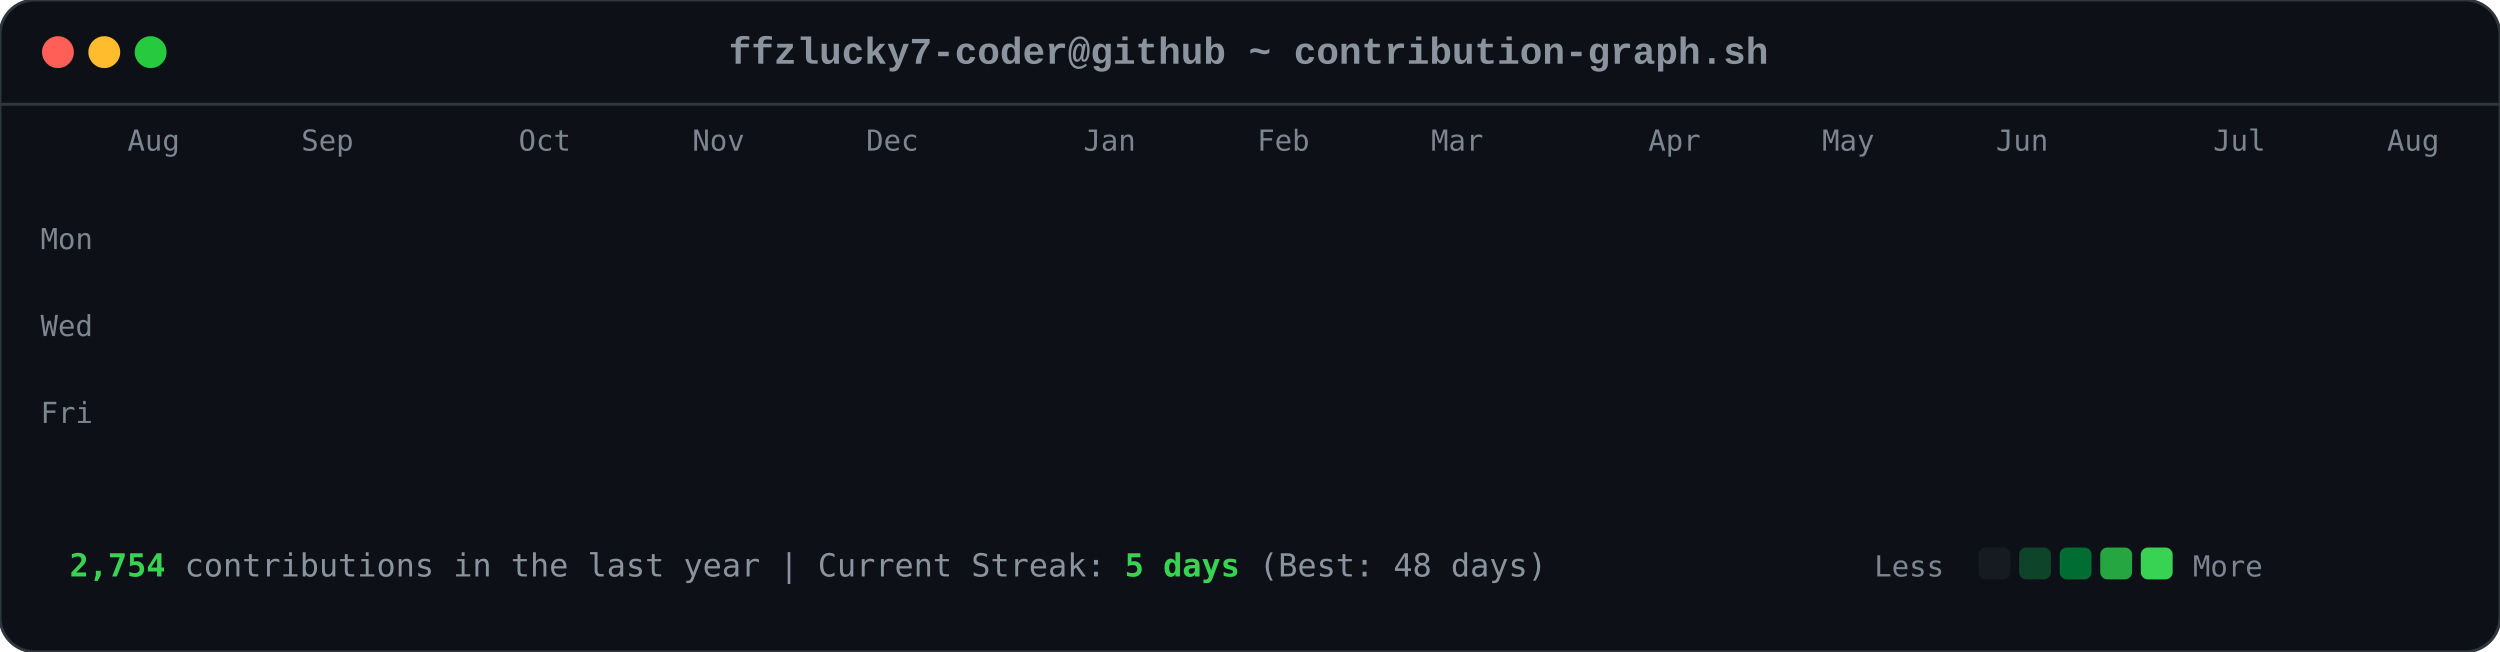
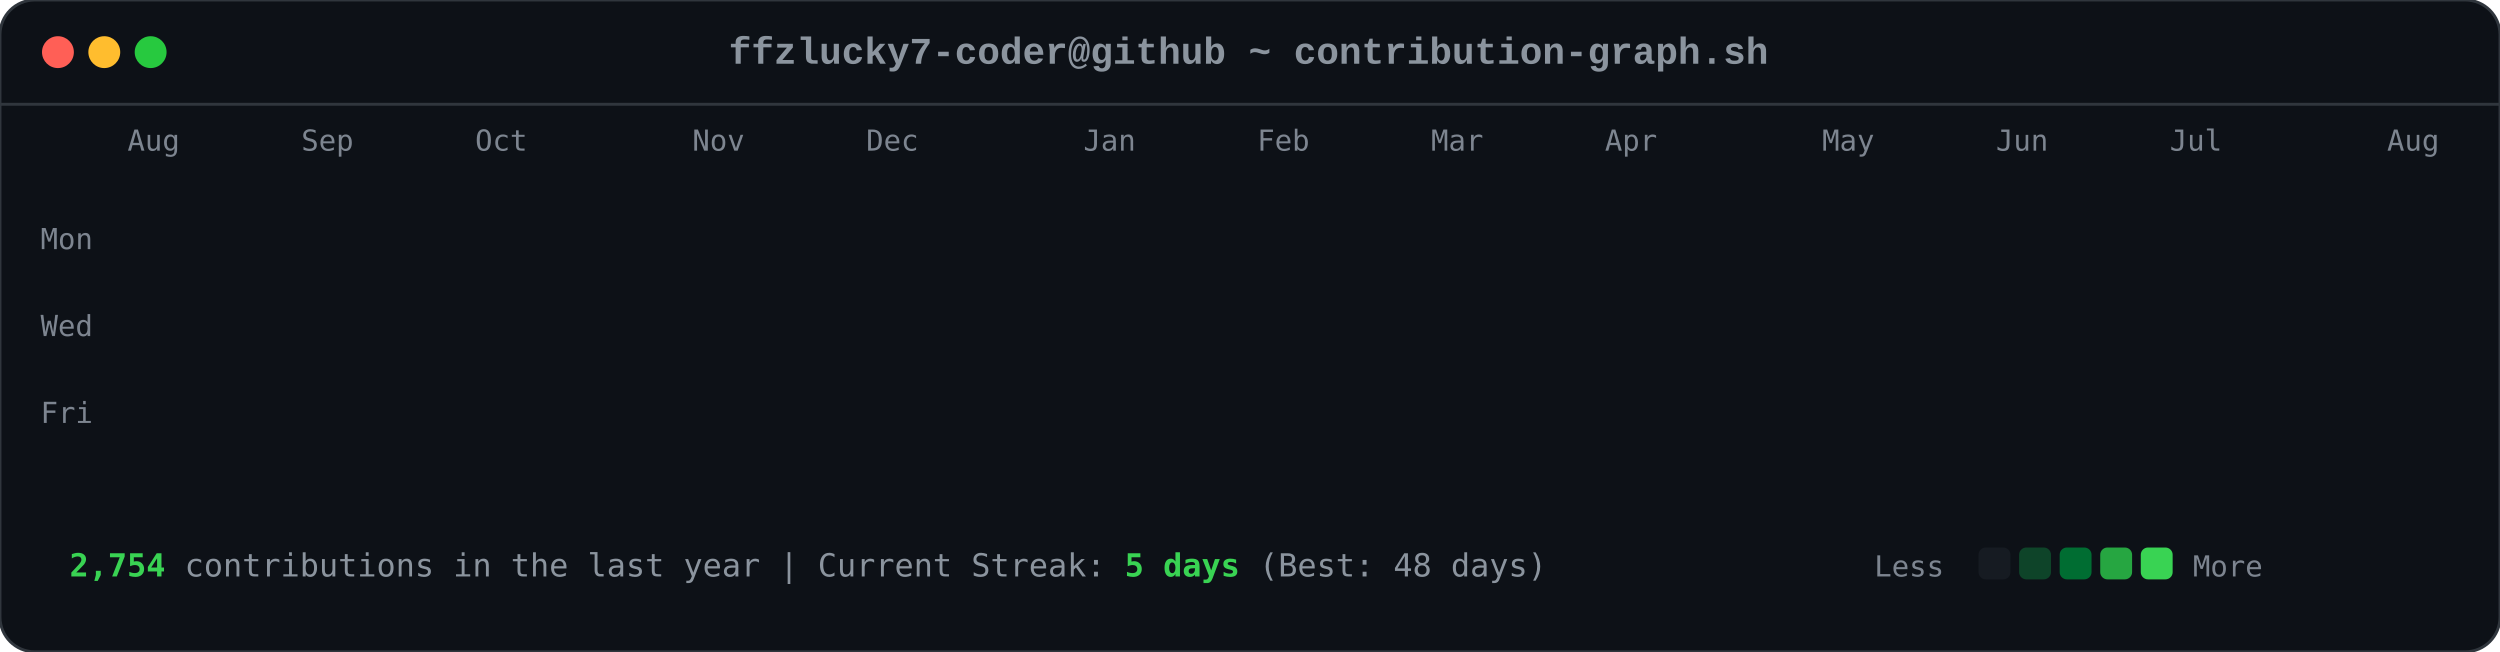
<svg xmlns="http://www.w3.org/2000/svg" viewBox="0 0 863 225" width="863" height="225">
  <style>

        .card-bg { fill: #0d1117; rx: 12px; ry: 12px; stroke: #30363d; stroke-width: 1px; }
        .font-mono { font-family: ui-monospace, SFMono-Regular, Consolas, 'Liberation Mono', Menlo, monospace; }
        .header-title { font-size: 13px; fill: #8b949e; font-weight: 600; }
        .axis-label { font-size: 10px; fill: #7d8590; font-family: ui-monospace, SFMono-Regular, Consolas, monospace; }
        .footer-text { font-size: 11px; fill: #8b949e; font-family: ui-monospace, SFMono-Regular, Consolas, monospace; }
        .stat-highlight { fill: #39d353; font-weight: 700; }
        
        .dot { rx: 6px; ry: 6px; }
        .dot-red { fill: #ff5f56; }
        .dot-yellow { fill: #ffbd2e; }
        .dot-green { fill: #27c93f; }
        
        .day-box {
            rx: 2.5px;
            ry: 2.5px;
            opacity: 0;
            animation: diagReveal 0.6s cubic-bezier(0.16, 1, 0.3, 1) forwards;
        }
        
        @keyframes diagReveal {
            0% { opacity: 0; transform: scale(0.2) translateY(-12px); }
            60% { opacity: 0.8; transform: scale(1.1) translateY(2px); }
            100% { opacity: 1; transform: scale(1) translateY(0); }
        }
    
</style>
  <rect width="863" height="225" class="card-bg" />
  <circle cx="20" cy="18" r="5.5" class="dot dot-red" />
  <circle cx="36" cy="18" r="5.5" class="dot dot-yellow" />
  <circle cx="52" cy="18" r="5.5" class="dot dot-green" />
  <text x="431" y="22" text-anchor="middle" class="font-mono header-title">ffzlucky7-coder@github ~ contribution-graph.sh</text>
  <line x1="0" y1="36" x2="863" y2="36" stroke="#30363d" stroke-width="1" />
  <text x="44" y="52" class="axis-label">Aug</text>
  <text x="104" y="52" class="axis-label">Sep</text>
-   <text x="179" y="52" class="axis-label">Oct</text>
+   <text x="164" y="52" class="axis-label">Oct</text>
  <text x="239" y="52" class="axis-label">Nov</text>
  <text x="299" y="52" class="axis-label">Dec</text>
  <text x="374" y="52" class="axis-label">Jan</text>
  <text x="434" y="52" class="axis-label">Feb</text>
  <text x="494" y="52" class="axis-label">Mar</text>
-   <text x="569" y="52" class="axis-label">Apr</text>
+   <text x="554" y="52" class="axis-label">Apr</text>
  <text x="629" y="52" class="axis-label">May</text>
  <text x="689" y="52" class="axis-label">Jun</text>
-   <text x="764" y="52" class="axis-label">Jul</text>
+   <text x="749" y="52" class="axis-label">Jul</text>
  <text x="824" y="52" class="axis-label">Aug</text>
  <text x="14" y="86" class="axis-label">Mon</text>
  <text x="14" y="116" class="axis-label">Wed</text>
  <text x="14" y="146" class="axis-label">Fri</text>
  <rect x="44" y="62" width="11" height="11" fill="#0e4429" class="day-box" style="animation-delay: 0.2s;" />
  <rect x="44" y="77" width="11" height="11" fill="#0e4429" class="day-box" style="animation-delay: 0.24s;" />
  <rect x="44" y="92" width="11" height="11" fill="#39d353" class="day-box" style="animation-delay: 0.28s;" />
  <rect x="44" y="107" width="11" height="11" fill="#0e4429" class="day-box" style="animation-delay: 0.32s;" />
  <rect x="44" y="122" width="11" height="11" fill="#26a641" class="day-box" style="animation-delay: 0.36s;" />
  <rect x="44" y="137" width="11" height="11" fill="#26a641" class="day-box" style="animation-delay: 0.4s;" />
  <rect x="44" y="152" width="11" height="11" fill="#26a641" class="day-box" style="animation-delay: 0.44s;" />
  <rect x="59" y="62" width="11" height="11" fill="#0e4429" class="day-box" style="animation-delay: 0.25s;" />
  <rect x="59" y="77" width="11" height="11" fill="#0e4429" class="day-box" style="animation-delay: 0.29s;" />
  <rect x="59" y="92" width="11" height="11" fill="#006d32" class="day-box" style="animation-delay: 0.33s;" />
  <rect x="59" y="107" width="11" height="11" fill="#161b22" class="day-box" style="animation-delay: 0.37s;" />
  <rect x="59" y="122" width="11" height="11" fill="#39d353" class="day-box" style="animation-delay: 0.41s;" />
  <rect x="59" y="137" width="11" height="11" fill="#69f0a0" class="day-box" style="animation-delay: 0.45s;" />
  <rect x="59" y="152" width="11" height="11" fill="#006d32" class="day-box" style="animation-delay: 0.49s;" />
  <rect x="74" y="62" width="11" height="11" fill="#26a641" class="day-box" style="animation-delay: 0.3s;" />
  <rect x="74" y="77" width="11" height="11" fill="#39d353" class="day-box" style="animation-delay: 0.34s;" />
  <rect x="74" y="92" width="11" height="11" fill="#161b22" class="day-box" style="animation-delay: 0.38s;" />
  <rect x="74" y="107" width="11" height="11" fill="#161b22" class="day-box" style="animation-delay: 0.42s;" />
  <rect x="74" y="122" width="11" height="11" fill="#006d32" class="day-box" style="animation-delay: 0.46s;" />
  <rect x="74" y="137" width="11" height="11" fill="#006d32" class="day-box" style="animation-delay: 0.5s;" />
  <rect x="74" y="152" width="11" height="11" fill="#26a641" class="day-box" style="animation-delay: 0.54s;" />
  <rect x="89" y="62" width="11" height="11" fill="#0e4429" class="day-box" style="animation-delay: 0.35s;" />
  <rect x="89" y="77" width="11" height="11" fill="#006d32" class="day-box" style="animation-delay: 0.39s;" />
  <rect x="89" y="92" width="11" height="11" fill="#39d353" class="day-box" style="animation-delay: 0.43s;" />
  <rect x="89" y="107" width="11" height="11" fill="#0e4429" class="day-box" style="animation-delay: 0.47s;" />
  <rect x="89" y="122" width="11" height="11" fill="#0e4429" class="day-box" style="animation-delay: 0.51s;" />
  <rect x="89" y="137" width="11" height="11" fill="#006d32" class="day-box" style="animation-delay: 0.55s;" />
  <rect x="89" y="152" width="11" height="11" fill="#0e4429" class="day-box" style="animation-delay: 0.59s;" />
  <rect x="104" y="62" width="11" height="11" fill="#006d32" class="day-box" style="animation-delay: 0.4s;" />
  <rect x="104" y="77" width="11" height="11" fill="#69f0a0" class="day-box" style="animation-delay: 0.44s;" />
  <rect x="104" y="92" width="11" height="11" fill="#0e4429" class="day-box" style="animation-delay: 0.48s;" />
  <rect x="104" y="107" width="11" height="11" fill="#161b22" class="day-box" style="animation-delay: 0.52s;" />
  <rect x="104" y="122" width="11" height="11" fill="#0e4429" class="day-box" style="animation-delay: 0.56s;" />
  <rect x="104" y="137" width="11" height="11" fill="#006d32" class="day-box" style="animation-delay: 0.6s;" />
  <rect x="104" y="152" width="11" height="11" fill="#69f0a0" class="day-box" style="animation-delay: 0.64s;" />
  <rect x="119" y="62" width="11" height="11" fill="#0e4429" class="day-box" style="animation-delay: 0.45s;" />
  <rect x="119" y="77" width="11" height="11" fill="#006d32" class="day-box" style="animation-delay: 0.49s;" />
  <rect x="119" y="92" width="11" height="11" fill="#006d32" class="day-box" style="animation-delay: 0.53s;" />
  <rect x="119" y="107" width="11" height="11" fill="#161b22" class="day-box" style="animation-delay: 0.57s;" />
  <rect x="119" y="122" width="11" height="11" fill="#26a641" class="day-box" style="animation-delay: 0.61s;" />
  <rect x="119" y="137" width="11" height="11" fill="#161b22" class="day-box" style="animation-delay: 0.65s;" />
  <rect x="119" y="152" width="11" height="11" fill="#26a641" class="day-box" style="animation-delay: 0.69s;" />
  <rect x="134" y="62" width="11" height="11" fill="#39d353" class="day-box" style="animation-delay: 0.5s;" />
  <rect x="134" y="77" width="11" height="11" fill="#006d32" class="day-box" style="animation-delay: 0.54s;" />
  <rect x="134" y="92" width="11" height="11" fill="#161b22" class="day-box" style="animation-delay: 0.58s;" />
  <rect x="134" y="107" width="11" height="11" fill="#161b22" class="day-box" style="animation-delay: 0.62s;" />
  <rect x="134" y="122" width="11" height="11" fill="#161b22" class="day-box" style="animation-delay: 0.66s;" />
  <rect x="134" y="137" width="11" height="11" fill="#0e4429" class="day-box" style="animation-delay: 0.7s;" />
  <rect x="134" y="152" width="11" height="11" fill="#006d32" class="day-box" style="animation-delay: 0.74s;" />
  <rect x="149" y="62" width="11" height="11" fill="#161b22" class="day-box" style="animation-delay: 0.55s;" />
  <rect x="149" y="77" width="11" height="11" fill="#0e4429" class="day-box" style="animation-delay: 0.59s;" />
  <rect x="149" y="92" width="11" height="11" fill="#161b22" class="day-box" style="animation-delay: 0.63s;" />
  <rect x="149" y="107" width="11" height="11" fill="#26a641" class="day-box" style="animation-delay: 0.67s;" />
  <rect x="149" y="122" width="11" height="11" fill="#161b22" class="day-box" style="animation-delay: 0.71s;" />
  <rect x="149" y="137" width="11" height="11" fill="#161b22" class="day-box" style="animation-delay: 0.75s;" />
  <rect x="149" y="152" width="11" height="11" fill="#26a641" class="day-box" style="animation-delay: 0.79s;" />
  <rect x="164" y="62" width="11" height="11" fill="#26a641" class="day-box" style="animation-delay: 0.6s;" />
  <rect x="164" y="77" width="11" height="11" fill="#26a641" class="day-box" style="animation-delay: 0.64s;" />
  <rect x="164" y="92" width="11" height="11" fill="#0e4429" class="day-box" style="animation-delay: 0.68s;" />
  <rect x="164" y="107" width="11" height="11" fill="#006d32" class="day-box" style="animation-delay: 0.72s;" />
  <rect x="164" y="122" width="11" height="11" fill="#26a641" class="day-box" style="animation-delay: 0.76s;" />
  <rect x="164" y="137" width="11" height="11" fill="#69f0a0" class="day-box" style="animation-delay: 0.8s;" />
  <rect x="164" y="152" width="11" height="11" fill="#006d32" class="day-box" style="animation-delay: 0.84s;" />
  <rect x="179" y="62" width="11" height="11" fill="#0e4429" class="day-box" style="animation-delay: 0.65s;" />
  <rect x="179" y="77" width="11" height="11" fill="#006d32" class="day-box" style="animation-delay: 0.69s;" />
  <rect x="179" y="92" width="11" height="11" fill="#0e4429" class="day-box" style="animation-delay: 0.73s;" />
  <rect x="179" y="107" width="11" height="11" fill="#006d32" class="day-box" style="animation-delay: 0.77s;" />
  <rect x="179" y="122" width="11" height="11" fill="#69f0a0" class="day-box" style="animation-delay: 0.81s;" />
  <rect x="179" y="137" width="11" height="11" fill="#26a641" class="day-box" style="animation-delay: 0.85s;" />
  <rect x="179" y="152" width="11" height="11" fill="#0e4429" class="day-box" style="animation-delay: 0.89s;" />
  <rect x="194" y="62" width="11" height="11" fill="#0e4429" class="day-box" style="animation-delay: 0.7s;" />
  <rect x="194" y="77" width="11" height="11" fill="#69f0a0" class="day-box" style="animation-delay: 0.74s;" />
  <rect x="194" y="92" width="11" height="11" fill="#39d353" class="day-box" style="animation-delay: 0.78s;" />
  <rect x="194" y="107" width="11" height="11" fill="#69f0a0" class="day-box" style="animation-delay: 0.82s;" />
  <rect x="194" y="122" width="11" height="11" fill="#161b22" class="day-box" style="animation-delay: 0.86s;" />
  <rect x="194" y="137" width="11" height="11" fill="#161b22" class="day-box" style="animation-delay: 0.9s;" />
  <rect x="194" y="152" width="11" height="11" fill="#161b22" class="day-box" style="animation-delay: 0.94s;" />
  <rect x="209" y="62" width="11" height="11" fill="#006d32" class="day-box" style="animation-delay: 0.75s;" />
  <rect x="209" y="77" width="11" height="11" fill="#161b22" class="day-box" style="animation-delay: 0.79s;" />
  <rect x="209" y="92" width="11" height="11" fill="#161b22" class="day-box" style="animation-delay: 0.83s;" />
  <rect x="209" y="107" width="11" height="11" fill="#0e4429" class="day-box" style="animation-delay: 0.87s;" />
  <rect x="209" y="122" width="11" height="11" fill="#39d353" class="day-box" style="animation-delay: 0.91s;" />
  <rect x="209" y="137" width="11" height="11" fill="#26a641" class="day-box" style="animation-delay: 0.95s;" />
  <rect x="209" y="152" width="11" height="11" fill="#006d32" class="day-box" style="animation-delay: 0.99s;" />
  <rect x="224" y="62" width="11" height="11" fill="#26a641" class="day-box" style="animation-delay: 0.8s;" />
  <rect x="224" y="77" width="11" height="11" fill="#26a641" class="day-box" style="animation-delay: 0.84s;" />
  <rect x="224" y="92" width="11" height="11" fill="#26a641" class="day-box" style="animation-delay: 0.88s;" />
  <rect x="224" y="107" width="11" height="11" fill="#0e4429" class="day-box" style="animation-delay: 0.92s;" />
  <rect x="224" y="122" width="11" height="11" fill="#69f0a0" class="day-box" style="animation-delay: 0.96s;" />
  <rect x="224" y="137" width="11" height="11" fill="#0e4429" class="day-box" style="animation-delay: 1.0s;" />
  <rect x="224" y="152" width="11" height="11" fill="#26a641" class="day-box" style="animation-delay: 1.04s;" />
  <rect x="239" y="62" width="11" height="11" fill="#161b22" class="day-box" style="animation-delay: 0.85s;" />
  <rect x="239" y="77" width="11" height="11" fill="#26a641" class="day-box" style="animation-delay: 0.89s;" />
  <rect x="239" y="92" width="11" height="11" fill="#0e4429" class="day-box" style="animation-delay: 0.93s;" />
  <rect x="239" y="107" width="11" height="11" fill="#69f0a0" class="day-box" style="animation-delay: 0.97s;" />
  <rect x="239" y="122" width="11" height="11" fill="#26a641" class="day-box" style="animation-delay: 1.01s;" />
  <rect x="239" y="137" width="11" height="11" fill="#006d32" class="day-box" style="animation-delay: 1.05s;" />
  <rect x="239" y="152" width="11" height="11" fill="#006d32" class="day-box" style="animation-delay: 1.09s;" />
  <rect x="254" y="62" width="11" height="11" fill="#161b22" class="day-box" style="animation-delay: 0.9s;" />
  <rect x="254" y="77" width="11" height="11" fill="#0e4429" class="day-box" style="animation-delay: 0.94s;" />
  <rect x="254" y="92" width="11" height="11" fill="#69f0a0" class="day-box" style="animation-delay: 0.98s;" />
  <rect x="254" y="107" width="11" height="11" fill="#26a641" class="day-box" style="animation-delay: 1.02s;" />
  <rect x="254" y="122" width="11" height="11" fill="#161b22" class="day-box" style="animation-delay: 1.06s;" />
  <rect x="254" y="137" width="11" height="11" fill="#0e4429" class="day-box" style="animation-delay: 1.1s;" />
  <rect x="254" y="152" width="11" height="11" fill="#0e4429" class="day-box" style="animation-delay: 1.14s;" />
  <rect x="269" y="62" width="11" height="11" fill="#26a641" class="day-box" style="animation-delay: 0.95s;" />
  <rect x="269" y="77" width="11" height="11" fill="#39d353" class="day-box" style="animation-delay: 0.99s;" />
  <rect x="269" y="92" width="11" height="11" fill="#69f0a0" class="day-box" style="animation-delay: 1.03s;" />
  <rect x="269" y="107" width="11" height="11" fill="#006d32" class="day-box" style="animation-delay: 1.07s;" />
  <rect x="269" y="122" width="11" height="11" fill="#006d32" class="day-box" style="animation-delay: 1.11s;" />
  <rect x="269" y="137" width="11" height="11" fill="#006d32" class="day-box" style="animation-delay: 1.15s;" />
  <rect x="269" y="152" width="11" height="11" fill="#006d32" class="day-box" style="animation-delay: 1.19s;" />
  <rect x="284" y="62" width="11" height="11" fill="#69f0a0" class="day-box" style="animation-delay: 1.0s;" />
  <rect x="284" y="77" width="11" height="11" fill="#39d353" class="day-box" style="animation-delay: 1.04s;" />
  <rect x="284" y="92" width="11" height="11" fill="#0e4429" class="day-box" style="animation-delay: 1.08s;" />
  <rect x="284" y="107" width="11" height="11" fill="#161b22" class="day-box" style="animation-delay: 1.12s;" />
  <rect x="284" y="122" width="11" height="11" fill="#39d353" class="day-box" style="animation-delay: 1.16s;" />
  <rect x="284" y="137" width="11" height="11" fill="#006d32" class="day-box" style="animation-delay: 1.2s;" />
  <rect x="284" y="152" width="11" height="11" fill="#26a641" class="day-box" style="animation-delay: 1.24s;" />
  <rect x="299" y="62" width="11" height="11" fill="#161b22" class="day-box" style="animation-delay: 1.05s;" />
  <rect x="299" y="77" width="11" height="11" fill="#69f0a0" class="day-box" style="animation-delay: 1.09s;" />
  <rect x="299" y="92" width="11" height="11" fill="#161b22" class="day-box" style="animation-delay: 1.13s;" />
  <rect x="299" y="107" width="11" height="11" fill="#161b22" class="day-box" style="animation-delay: 1.17s;" />
  <rect x="299" y="122" width="11" height="11" fill="#39d353" class="day-box" style="animation-delay: 1.21s;" />
  <rect x="299" y="137" width="11" height="11" fill="#69f0a0" class="day-box" style="animation-delay: 1.25s;" />
  <rect x="299" y="152" width="11" height="11" fill="#39d353" class="day-box" style="animation-delay: 1.29s;" />
  <rect x="314" y="62" width="11" height="11" fill="#39d353" class="day-box" style="animation-delay: 1.1s;" />
  <rect x="314" y="77" width="11" height="11" fill="#0e4429" class="day-box" style="animation-delay: 1.14s;" />
  <rect x="314" y="92" width="11" height="11" fill="#39d353" class="day-box" style="animation-delay: 1.18s;" />
  <rect x="314" y="107" width="11" height="11" fill="#39d353" class="day-box" style="animation-delay: 1.22s;" />
  <rect x="314" y="122" width="11" height="11" fill="#26a641" class="day-box" style="animation-delay: 1.26s;" />
  <rect x="314" y="137" width="11" height="11" fill="#39d353" class="day-box" style="animation-delay: 1.3s;" />
  <rect x="314" y="152" width="11" height="11" fill="#26a641" class="day-box" style="animation-delay: 1.34s;" />
  <rect x="329" y="62" width="11" height="11" fill="#161b22" class="day-box" style="animation-delay: 1.15s;" />
  <rect x="329" y="77" width="11" height="11" fill="#69f0a0" class="day-box" style="animation-delay: 1.19s;" />
  <rect x="329" y="92" width="11" height="11" fill="#69f0a0" class="day-box" style="animation-delay: 1.23s;" />
  <rect x="329" y="107" width="11" height="11" fill="#006d32" class="day-box" style="animation-delay: 1.27s;" />
  <rect x="329" y="122" width="11" height="11" fill="#69f0a0" class="day-box" style="animation-delay: 1.31s;" />
  <rect x="329" y="137" width="11" height="11" fill="#26a641" class="day-box" style="animation-delay: 1.35s;" />
  <rect x="329" y="152" width="11" height="11" fill="#006d32" class="day-box" style="animation-delay: 1.39s;" />
  <rect x="344" y="62" width="11" height="11" fill="#0e4429" class="day-box" style="animation-delay: 1.2s;" />
  <rect x="344" y="77" width="11" height="11" fill="#26a641" class="day-box" style="animation-delay: 1.24s;" />
  <rect x="344" y="92" width="11" height="11" fill="#006d32" class="day-box" style="animation-delay: 1.28s;" />
  <rect x="344" y="107" width="11" height="11" fill="#006d32" class="day-box" style="animation-delay: 1.32s;" />
  <rect x="344" y="122" width="11" height="11" fill="#0e4429" class="day-box" style="animation-delay: 1.36s;" />
  <rect x="344" y="137" width="11" height="11" fill="#69f0a0" class="day-box" style="animation-delay: 1.4s;" />
  <rect x="344" y="152" width="11" height="11" fill="#39d353" class="day-box" style="animation-delay: 1.44s;" />
  <rect x="359" y="62" width="11" height="11" fill="#006d32" class="day-box" style="animation-delay: 1.25s;" />
  <rect x="359" y="77" width="11" height="11" fill="#006d32" class="day-box" style="animation-delay: 1.29s;" />
  <rect x="359" y="92" width="11" height="11" fill="#39d353" class="day-box" style="animation-delay: 1.33s;" />
  <rect x="359" y="107" width="11" height="11" fill="#006d32" class="day-box" style="animation-delay: 1.37s;" />
  <rect x="359" y="122" width="11" height="11" fill="#69f0a0" class="day-box" style="animation-delay: 1.41s;" />
  <rect x="359" y="137" width="11" height="11" fill="#006d32" class="day-box" style="animation-delay: 1.45s;" />
  <rect x="359" y="152" width="11" height="11" fill="#0e4429" class="day-box" style="animation-delay: 1.49s;" />
  <rect x="374" y="62" width="11" height="11" fill="#39d353" class="day-box" style="animation-delay: 1.3s;" />
  <rect x="374" y="77" width="11" height="11" fill="#26a641" class="day-box" style="animation-delay: 1.34s;" />
  <rect x="374" y="92" width="11" height="11" fill="#006d32" class="day-box" style="animation-delay: 1.38s;" />
  <rect x="374" y="107" width="11" height="11" fill="#26a641" class="day-box" style="animation-delay: 1.42s;" />
  <rect x="374" y="122" width="11" height="11" fill="#161b22" class="day-box" style="animation-delay: 1.46s;" />
  <rect x="374" y="137" width="11" height="11" fill="#161b22" class="day-box" style="animation-delay: 1.5s;" />
  <rect x="374" y="152" width="11" height="11" fill="#161b22" class="day-box" style="animation-delay: 1.54s;" />
  <rect x="389" y="62" width="11" height="11" fill="#006d32" class="day-box" style="animation-delay: 1.35s;" />
  <rect x="389" y="77" width="11" height="11" fill="#006d32" class="day-box" style="animation-delay: 1.39s;" />
  <rect x="389" y="92" width="11" height="11" fill="#39d353" class="day-box" style="animation-delay: 1.43s;" />
  <rect x="389" y="107" width="11" height="11" fill="#161b22" class="day-box" style="animation-delay: 1.47s;" />
  <rect x="389" y="122" width="11" height="11" fill="#161b22" class="day-box" style="animation-delay: 1.51s;" />
  <rect x="389" y="137" width="11" height="11" fill="#26a641" class="day-box" style="animation-delay: 1.55s;" />
  <rect x="389" y="152" width="11" height="11" fill="#161b22" class="day-box" style="animation-delay: 1.59s;" />
  <rect x="404" y="62" width="11" height="11" fill="#39d353" class="day-box" style="animation-delay: 1.4s;" />
  <rect x="404" y="77" width="11" height="11" fill="#39d353" class="day-box" style="animation-delay: 1.44s;" />
  <rect x="404" y="92" width="11" height="11" fill="#26a641" class="day-box" style="animation-delay: 1.48s;" />
  <rect x="404" y="107" width="11" height="11" fill="#0e4429" class="day-box" style="animation-delay: 1.52s;" />
  <rect x="404" y="122" width="11" height="11" fill="#006d32" class="day-box" style="animation-delay: 1.56s;" />
  <rect x="404" y="137" width="11" height="11" fill="#006d32" class="day-box" style="animation-delay: 1.6s;" />
  <rect x="404" y="152" width="11" height="11" fill="#0e4429" class="day-box" style="animation-delay: 1.64s;" />
  <rect x="419" y="62" width="11" height="11" fill="#006d32" class="day-box" style="animation-delay: 1.45s;" />
  <rect x="419" y="77" width="11" height="11" fill="#006d32" class="day-box" style="animation-delay: 1.49s;" />
  <rect x="419" y="92" width="11" height="11" fill="#161b22" class="day-box" style="animation-delay: 1.53s;" />
  <rect x="419" y="107" width="11" height="11" fill="#006d32" class="day-box" style="animation-delay: 1.57s;" />
  <rect x="419" y="122" width="11" height="11" fill="#161b22" class="day-box" style="animation-delay: 1.61s;" />
  <rect x="419" y="137" width="11" height="11" fill="#006d32" class="day-box" style="animation-delay: 1.65s;" />
  <rect x="419" y="152" width="11" height="11" fill="#26a641" class="day-box" style="animation-delay: 1.69s;" />
  <rect x="434" y="62" width="11" height="11" fill="#006d32" class="day-box" style="animation-delay: 1.5s;" />
  <rect x="434" y="77" width="11" height="11" fill="#006d32" class="day-box" style="animation-delay: 1.54s;" />
  <rect x="434" y="92" width="11" height="11" fill="#39d353" class="day-box" style="animation-delay: 1.58s;" />
  <rect x="434" y="107" width="11" height="11" fill="#161b22" class="day-box" style="animation-delay: 1.62s;" />
  <rect x="434" y="122" width="11" height="11" fill="#69f0a0" class="day-box" style="animation-delay: 1.66s;" />
  <rect x="434" y="137" width="11" height="11" fill="#006d32" class="day-box" style="animation-delay: 1.7s;" />
  <rect x="434" y="152" width="11" height="11" fill="#006d32" class="day-box" style="animation-delay: 1.74s;" />
  <rect x="449" y="62" width="11" height="11" fill="#006d32" class="day-box" style="animation-delay: 1.55s;" />
  <rect x="449" y="77" width="11" height="11" fill="#69f0a0" class="day-box" style="animation-delay: 1.59s;" />
  <rect x="449" y="92" width="11" height="11" fill="#0e4429" class="day-box" style="animation-delay: 1.63s;" />
  <rect x="449" y="107" width="11" height="11" fill="#0e4429" class="day-box" style="animation-delay: 1.67s;" />
  <rect x="449" y="122" width="11" height="11" fill="#0e4429" class="day-box" style="animation-delay: 1.71s;" />
  <rect x="449" y="137" width="11" height="11" fill="#69f0a0" class="day-box" style="animation-delay: 1.75s;" />
  <rect x="449" y="152" width="11" height="11" fill="#161b22" class="day-box" style="animation-delay: 1.79s;" />
  <rect x="464" y="62" width="11" height="11" fill="#006d32" class="day-box" style="animation-delay: 1.6s;" />
  <rect x="464" y="77" width="11" height="11" fill="#26a641" class="day-box" style="animation-delay: 1.64s;" />
  <rect x="464" y="92" width="11" height="11" fill="#006d32" class="day-box" style="animation-delay: 1.68s;" />
  <rect x="464" y="107" width="11" height="11" fill="#26a641" class="day-box" style="animation-delay: 1.72s;" />
  <rect x="464" y="122" width="11" height="11" fill="#0e4429" class="day-box" style="animation-delay: 1.76s;" />
  <rect x="464" y="137" width="11" height="11" fill="#0e4429" class="day-box" style="animation-delay: 1.8s;" />
  <rect x="464" y="152" width="11" height="11" fill="#69f0a0" class="day-box" style="animation-delay: 1.84s;" />
  <rect x="479" y="62" width="11" height="11" fill="#26a641" class="day-box" style="animation-delay: 1.65s;" />
  <rect x="479" y="77" width="11" height="11" fill="#39d353" class="day-box" style="animation-delay: 1.69s;" />
  <rect x="479" y="92" width="11" height="11" fill="#39d353" class="day-box" style="animation-delay: 1.73s;" />
  <rect x="479" y="107" width="11" height="11" fill="#26a641" class="day-box" style="animation-delay: 1.77s;" />
  <rect x="479" y="122" width="11" height="11" fill="#006d32" class="day-box" style="animation-delay: 1.81s;" />
  <rect x="479" y="137" width="11" height="11" fill="#26a641" class="day-box" style="animation-delay: 1.85s;" />
  <rect x="479" y="152" width="11" height="11" fill="#161b22" class="day-box" style="animation-delay: 1.89s;" />
  <rect x="494" y="62" width="11" height="11" fill="#161b22" class="day-box" style="animation-delay: 1.7s;" />
  <rect x="494" y="77" width="11" height="11" fill="#69f0a0" class="day-box" style="animation-delay: 1.74s;" />
  <rect x="494" y="92" width="11" height="11" fill="#006d32" class="day-box" style="animation-delay: 1.78s;" />
  <rect x="494" y="107" width="11" height="11" fill="#69f0a0" class="day-box" style="animation-delay: 1.82s;" />
  <rect x="494" y="122" width="11" height="11" fill="#39d353" class="day-box" style="animation-delay: 1.86s;" />
  <rect x="494" y="137" width="11" height="11" fill="#006d32" class="day-box" style="animation-delay: 1.9s;" />
  <rect x="494" y="152" width="11" height="11" fill="#006d32" class="day-box" style="animation-delay: 1.94s;" />
  <rect x="509" y="62" width="11" height="11" fill="#26a641" class="day-box" style="animation-delay: 1.75s;" />
  <rect x="509" y="77" width="11" height="11" fill="#39d353" class="day-box" style="animation-delay: 1.79s;" />
  <rect x="509" y="92" width="11" height="11" fill="#006d32" class="day-box" style="animation-delay: 1.83s;" />
  <rect x="509" y="107" width="11" height="11" fill="#39d353" class="day-box" style="animation-delay: 1.87s;" />
  <rect x="509" y="122" width="11" height="11" fill="#26a641" class="day-box" style="animation-delay: 1.91s;" />
  <rect x="509" y="137" width="11" height="11" fill="#26a641" class="day-box" style="animation-delay: 1.95s;" />
  <rect x="509" y="152" width="11" height="11" fill="#006d32" class="day-box" style="animation-delay: 1.99s;" />
  <rect x="524" y="62" width="11" height="11" fill="#006d32" class="day-box" style="animation-delay: 1.8s;" />
  <rect x="524" y="77" width="11" height="11" fill="#006d32" class="day-box" style="animation-delay: 1.84s;" />
  <rect x="524" y="92" width="11" height="11" fill="#26a641" class="day-box" style="animation-delay: 1.88s;" />
  <rect x="524" y="107" width="11" height="11" fill="#006d32" class="day-box" style="animation-delay: 1.92s;" />
  <rect x="524" y="122" width="11" height="11" fill="#006d32" class="day-box" style="animation-delay: 1.96s;" />
  <rect x="524" y="137" width="11" height="11" fill="#0e4429" class="day-box" style="animation-delay: 2.0s;" />
  <rect x="524" y="152" width="11" height="11" fill="#26a641" class="day-box" style="animation-delay: 2.04s;" />
  <rect x="539" y="62" width="11" height="11" fill="#26a641" class="day-box" style="animation-delay: 1.85s;" />
  <rect x="539" y="77" width="11" height="11" fill="#69f0a0" class="day-box" style="animation-delay: 1.89s;" />
  <rect x="539" y="92" width="11" height="11" fill="#161b22" class="day-box" style="animation-delay: 1.93s;" />
  <rect x="539" y="107" width="11" height="11" fill="#161b22" class="day-box" style="animation-delay: 1.97s;" />
  <rect x="539" y="122" width="11" height="11" fill="#006d32" class="day-box" style="animation-delay: 2.01s;" />
  <rect x="539" y="137" width="11" height="11" fill="#26a641" class="day-box" style="animation-delay: 2.05s;" />
  <rect x="539" y="152" width="11" height="11" fill="#0e4429" class="day-box" style="animation-delay: 2.09s;" />
  <rect x="554" y="62" width="11" height="11" fill="#0e4429" class="day-box" style="animation-delay: 1.9s;" />
  <rect x="554" y="77" width="11" height="11" fill="#0e4429" class="day-box" style="animation-delay: 1.94s;" />
  <rect x="554" y="92" width="11" height="11" fill="#006d32" class="day-box" style="animation-delay: 1.98s;" />
  <rect x="554" y="107" width="11" height="11" fill="#161b22" class="day-box" style="animation-delay: 2.02s;" />
  <rect x="554" y="122" width="11" height="11" fill="#39d353" class="day-box" style="animation-delay: 2.06s;" />
  <rect x="554" y="137" width="11" height="11" fill="#161b22" class="day-box" style="animation-delay: 2.1s;" />
  <rect x="554" y="152" width="11" height="11" fill="#0e4429" class="day-box" style="animation-delay: 2.14s;" />
  <rect x="569" y="62" width="11" height="11" fill="#39d353" class="day-box" style="animation-delay: 1.95s;" />
  <rect x="569" y="77" width="11" height="11" fill="#006d32" class="day-box" style="animation-delay: 1.99s;" />
  <rect x="569" y="92" width="11" height="11" fill="#39d353" class="day-box" style="animation-delay: 2.03s;" />
  <rect x="569" y="107" width="11" height="11" fill="#006d32" class="day-box" style="animation-delay: 2.07s;" />
  <rect x="569" y="122" width="11" height="11" fill="#26a641" class="day-box" style="animation-delay: 2.11s;" />
  <rect x="569" y="137" width="11" height="11" fill="#26a641" class="day-box" style="animation-delay: 2.15s;" />
  <rect x="569" y="152" width="11" height="11" fill="#161b22" class="day-box" style="animation-delay: 2.19s;" />
  <rect x="584" y="62" width="11" height="11" fill="#006d32" class="day-box" style="animation-delay: 2.0s;" />
  <rect x="584" y="77" width="11" height="11" fill="#0e4429" class="day-box" style="animation-delay: 2.04s;" />
  <rect x="584" y="92" width="11" height="11" fill="#006d32" class="day-box" style="animation-delay: 2.08s;" />
  <rect x="584" y="107" width="11" height="11" fill="#006d32" class="day-box" style="animation-delay: 2.12s;" />
  <rect x="584" y="122" width="11" height="11" fill="#006d32" class="day-box" style="animation-delay: 2.16s;" />
  <rect x="584" y="137" width="11" height="11" fill="#161b22" class="day-box" style="animation-delay: 2.2s;" />
  <rect x="584" y="152" width="11" height="11" fill="#26a641" class="day-box" style="animation-delay: 2.24s;" />
  <rect x="599" y="62" width="11" height="11" fill="#26a641" class="day-box" style="animation-delay: 2.05s;" />
  <rect x="599" y="77" width="11" height="11" fill="#161b22" class="day-box" style="animation-delay: 2.09s;" />
  <rect x="599" y="92" width="11" height="11" fill="#161b22" class="day-box" style="animation-delay: 2.13s;" />
  <rect x="599" y="107" width="11" height="11" fill="#0e4429" class="day-box" style="animation-delay: 2.17s;" />
  <rect x="599" y="122" width="11" height="11" fill="#39d353" class="day-box" style="animation-delay: 2.21s;" />
  <rect x="599" y="137" width="11" height="11" fill="#006d32" class="day-box" style="animation-delay: 2.25s;" />
  <rect x="599" y="152" width="11" height="11" fill="#69f0a0" class="day-box" style="animation-delay: 2.29s;" />
  <rect x="614" y="62" width="11" height="11" fill="#26a641" class="day-box" style="animation-delay: 2.1s;" />
  <rect x="614" y="77" width="11" height="11" fill="#26a641" class="day-box" style="animation-delay: 2.14s;" />
  <rect x="614" y="92" width="11" height="11" fill="#69f0a0" class="day-box" style="animation-delay: 2.18s;" />
  <rect x="614" y="107" width="11" height="11" fill="#161b22" class="day-box" style="animation-delay: 2.22s;" />
  <rect x="614" y="122" width="11" height="11" fill="#006d32" class="day-box" style="animation-delay: 2.26s;" />
  <rect x="614" y="137" width="11" height="11" fill="#0e4429" class="day-box" style="animation-delay: 2.3s;" />
  <rect x="614" y="152" width="11" height="11" fill="#161b22" class="day-box" style="animation-delay: 2.34s;" />
  <rect x="629" y="62" width="11" height="11" fill="#26a641" class="day-box" style="animation-delay: 2.15s;" />
  <rect x="629" y="77" width="11" height="11" fill="#161b22" class="day-box" style="animation-delay: 2.19s;" />
  <rect x="629" y="92" width="11" height="11" fill="#006d32" class="day-box" style="animation-delay: 2.23s;" />
  <rect x="629" y="107" width="11" height="11" fill="#39d353" class="day-box" style="animation-delay: 2.27s;" />
  <rect x="629" y="122" width="11" height="11" fill="#006d32" class="day-box" style="animation-delay: 2.31s;" />
  <rect x="629" y="137" width="11" height="11" fill="#26a641" class="day-box" style="animation-delay: 2.35s;" />
  <rect x="629" y="152" width="11" height="11" fill="#006d32" class="day-box" style="animation-delay: 2.39s;" />
  <rect x="644" y="62" width="11" height="11" fill="#161b22" class="day-box" style="animation-delay: 2.2s;" />
  <rect x="644" y="77" width="11" height="11" fill="#26a641" class="day-box" style="animation-delay: 2.24s;" />
  <rect x="644" y="92" width="11" height="11" fill="#26a641" class="day-box" style="animation-delay: 2.28s;" />
  <rect x="644" y="107" width="11" height="11" fill="#26a641" class="day-box" style="animation-delay: 2.32s;" />
  <rect x="644" y="122" width="11" height="11" fill="#39d353" class="day-box" style="animation-delay: 2.36s;" />
  <rect x="644" y="137" width="11" height="11" fill="#0e4429" class="day-box" style="animation-delay: 2.4s;" />
  <rect x="644" y="152" width="11" height="11" fill="#26a641" class="day-box" style="animation-delay: 2.44s;" />
  <rect x="659" y="62" width="11" height="11" fill="#26a641" class="day-box" style="animation-delay: 2.25s;" />
  <rect x="659" y="77" width="11" height="11" fill="#006d32" class="day-box" style="animation-delay: 2.29s;" />
  <rect x="659" y="92" width="11" height="11" fill="#0e4429" class="day-box" style="animation-delay: 2.33s;" />
  <rect x="659" y="107" width="11" height="11" fill="#0e4429" class="day-box" style="animation-delay: 2.37s;" />
  <rect x="659" y="122" width="11" height="11" fill="#26a641" class="day-box" style="animation-delay: 2.41s;" />
  <rect x="659" y="137" width="11" height="11" fill="#006d32" class="day-box" style="animation-delay: 2.45s;" />
  <rect x="659" y="152" width="11" height="11" fill="#26a641" class="day-box" style="animation-delay: 2.49s;" />
  <rect x="674" y="62" width="11" height="11" fill="#26a641" class="day-box" style="animation-delay: 2.3s;" />
  <rect x="674" y="77" width="11" height="11" fill="#161b22" class="day-box" style="animation-delay: 2.34s;" />
  <rect x="674" y="92" width="11" height="11" fill="#39d353" class="day-box" style="animation-delay: 2.38s;" />
  <rect x="674" y="107" width="11" height="11" fill="#39d353" class="day-box" style="animation-delay: 2.42s;" />
  <rect x="674" y="122" width="11" height="11" fill="#161b22" class="day-box" style="animation-delay: 2.46s;" />
  <rect x="674" y="137" width="11" height="11" fill="#006d32" class="day-box" style="animation-delay: 2.5s;" />
  <rect x="674" y="152" width="11" height="11" fill="#161b22" class="day-box" style="animation-delay: 2.54s;" />
  <rect x="689" y="62" width="11" height="11" fill="#006d32" class="day-box" style="animation-delay: 2.35s;" />
  <rect x="689" y="77" width="11" height="11" fill="#26a641" class="day-box" style="animation-delay: 2.39s;" />
  <rect x="689" y="92" width="11" height="11" fill="#161b22" class="day-box" style="animation-delay: 2.43s;" />
  <rect x="689" y="107" width="11" height="11" fill="#161b22" class="day-box" style="animation-delay: 2.47s;" />
  <rect x="689" y="122" width="11" height="11" fill="#161b22" class="day-box" style="animation-delay: 2.51s;" />
  <rect x="689" y="137" width="11" height="11" fill="#006d32" class="day-box" style="animation-delay: 2.55s;" />
  <rect x="689" y="152" width="11" height="11" fill="#26a641" class="day-box" style="animation-delay: 2.59s;" />
  <rect x="704" y="62" width="11" height="11" fill="#26a641" class="day-box" style="animation-delay: 2.4s;" />
  <rect x="704" y="77" width="11" height="11" fill="#0e4429" class="day-box" style="animation-delay: 2.44s;" />
  <rect x="704" y="92" width="11" height="11" fill="#161b22" class="day-box" style="animation-delay: 2.48s;" />
  <rect x="704" y="107" width="11" height="11" fill="#161b22" class="day-box" style="animation-delay: 2.52s;" />
  <rect x="704" y="122" width="11" height="11" fill="#26a641" class="day-box" style="animation-delay: 2.56s;" />
  <rect x="704" y="137" width="11" height="11" fill="#0e4429" class="day-box" style="animation-delay: 2.6s;" />
  <rect x="704" y="152" width="11" height="11" fill="#39d353" class="day-box" style="animation-delay: 2.64s;" />
  <rect x="719" y="62" width="11" height="11" fill="#26a641" class="day-box" style="animation-delay: 2.45s;" />
  <rect x="719" y="77" width="11" height="11" fill="#161b22" class="day-box" style="animation-delay: 2.49s;" />
  <rect x="719" y="92" width="11" height="11" fill="#161b22" class="day-box" style="animation-delay: 2.53s;" />
  <rect x="719" y="107" width="11" height="11" fill="#161b22" class="day-box" style="animation-delay: 2.57s;" />
  <rect x="719" y="122" width="11" height="11" fill="#006d32" class="day-box" style="animation-delay: 2.61s;" />
  <rect x="719" y="137" width="11" height="11" fill="#161b22" class="day-box" style="animation-delay: 2.65s;" />
  <rect x="719" y="152" width="11" height="11" fill="#0e4429" class="day-box" style="animation-delay: 2.69s;" />
  <rect x="734" y="62" width="11" height="11" fill="#161b22" class="day-box" style="animation-delay: 2.5s;" />
  <rect x="734" y="77" width="11" height="11" fill="#006d32" class="day-box" style="animation-delay: 2.54s;" />
  <rect x="734" y="92" width="11" height="11" fill="#26a641" class="day-box" style="animation-delay: 2.58s;" />
  <rect x="734" y="107" width="11" height="11" fill="#26a641" class="day-box" style="animation-delay: 2.62s;" />
  <rect x="734" y="122" width="11" height="11" fill="#39d353" class="day-box" style="animation-delay: 2.66s;" />
  <rect x="734" y="137" width="11" height="11" fill="#006d32" class="day-box" style="animation-delay: 2.7s;" />
  <rect x="734" y="152" width="11" height="11" fill="#26a641" class="day-box" style="animation-delay: 2.74s;" />
  <rect x="749" y="62" width="11" height="11" fill="#0e4429" class="day-box" style="animation-delay: 2.55s;" />
  <rect x="749" y="77" width="11" height="11" fill="#006d32" class="day-box" style="animation-delay: 2.59s;" />
  <rect x="749" y="92" width="11" height="11" fill="#26a641" class="day-box" style="animation-delay: 2.63s;" />
  <rect x="749" y="107" width="11" height="11" fill="#0e4429" class="day-box" style="animation-delay: 2.67s;" />
  <rect x="749" y="122" width="11" height="11" fill="#161b22" class="day-box" style="animation-delay: 2.71s;" />
  <rect x="749" y="137" width="11" height="11" fill="#0e4429" class="day-box" style="animation-delay: 2.75s;" />
  <rect x="749" y="152" width="11" height="11" fill="#161b22" class="day-box" style="animation-delay: 2.79s;" />
  <rect x="764" y="62" width="11" height="11" fill="#161b22" class="day-box" style="animation-delay: 2.6s;" />
  <rect x="764" y="77" width="11" height="11" fill="#69f0a0" class="day-box" style="animation-delay: 2.64s;" />
  <rect x="764" y="92" width="11" height="11" fill="#006d32" class="day-box" style="animation-delay: 2.68s;" />
  <rect x="764" y="107" width="11" height="11" fill="#161b22" class="day-box" style="animation-delay: 2.72s;" />
  <rect x="764" y="122" width="11" height="11" fill="#006d32" class="day-box" style="animation-delay: 2.76s;" />
  <rect x="764" y="137" width="11" height="11" fill="#69f0a0" class="day-box" style="animation-delay: 2.8s;" />
  <rect x="764" y="152" width="11" height="11" fill="#39d353" class="day-box" style="animation-delay: 2.84s;" />
  <rect x="779" y="62" width="11" height="11" fill="#26a641" class="day-box" style="animation-delay: 2.65s;" />
  <rect x="779" y="77" width="11" height="11" fill="#161b22" class="day-box" style="animation-delay: 2.69s;" />
  <rect x="779" y="92" width="11" height="11" fill="#39d353" class="day-box" style="animation-delay: 2.73s;" />
  <rect x="779" y="107" width="11" height="11" fill="#006d32" class="day-box" style="animation-delay: 2.77s;" />
  <rect x="779" y="122" width="11" height="11" fill="#0e4429" class="day-box" style="animation-delay: 2.81s;" />
  <rect x="779" y="137" width="11" height="11" fill="#26a641" class="day-box" style="animation-delay: 2.85s;" />
  <rect x="779" y="152" width="11" height="11" fill="#69f0a0" class="day-box" style="animation-delay: 2.89s;" />
  <rect x="794" y="62" width="11" height="11" fill="#006d32" class="day-box" style="animation-delay: 2.7s;" />
  <rect x="794" y="77" width="11" height="11" fill="#0e4429" class="day-box" style="animation-delay: 2.74s;" />
  <rect x="794" y="92" width="11" height="11" fill="#006d32" class="day-box" style="animation-delay: 2.78s;" />
  <rect x="794" y="107" width="11" height="11" fill="#26a641" class="day-box" style="animation-delay: 2.82s;" />
  <rect x="794" y="122" width="11" height="11" fill="#69f0a0" class="day-box" style="animation-delay: 2.86s;" />
  <rect x="794" y="137" width="11" height="11" fill="#39d353" class="day-box" style="animation-delay: 2.9s;" />
  <rect x="794" y="152" width="11" height="11" fill="#161b22" class="day-box" style="animation-delay: 2.94s;" />
  <rect x="809" y="62" width="11" height="11" fill="#39d353" class="day-box" style="animation-delay: 2.75s;" />
  <rect x="809" y="77" width="11" height="11" fill="#0e4429" class="day-box" style="animation-delay: 2.79s;" />
  <rect x="809" y="92" width="11" height="11" fill="#161b22" class="day-box" style="animation-delay: 2.83s;" />
  <rect x="809" y="107" width="11" height="11" fill="#69f0a0" class="day-box" style="animation-delay: 2.87s;" />
  <rect x="809" y="122" width="11" height="11" fill="#006d32" class="day-box" style="animation-delay: 2.91s;" />
  <rect x="809" y="137" width="11" height="11" fill="#006d32" class="day-box" style="animation-delay: 2.95s;" />
  <rect x="809" y="152" width="11" height="11" fill="#39d353" class="day-box" style="animation-delay: 2.99s;" />
  <rect x="824" y="62" width="11" height="11" fill="#006d32" class="day-box" style="animation-delay: 2.8s;" />
  <text x="24" y="199" class="footer-text">
    <tspan class="stat-highlight">2,754</tspan> contributions in the last year | 
Current Streak: <tspan class="stat-highlight">5 days</tspan> (Best: 48 days)
</text>
  <text x="647" y="199" class="axis-label">Less</text>
  <rect x="683" y="189" width="11" height="11" fill="#161b22" rx="2.5" ry="2.5" />
  <rect x="697" y="189" width="11" height="11" fill="#0e4429" rx="2.5" ry="2.5" />
  <rect x="711" y="189" width="11" height="11" fill="#006d32" rx="2.5" ry="2.5" />
  <rect x="725" y="189" width="11" height="11" fill="#26a641" rx="2.5" ry="2.5" />
  <rect x="739" y="189" width="11" height="11" fill="#39d353" rx="2.5" ry="2.5" />
  <text x="757" y="199" class="axis-label">More</text>
</svg>
